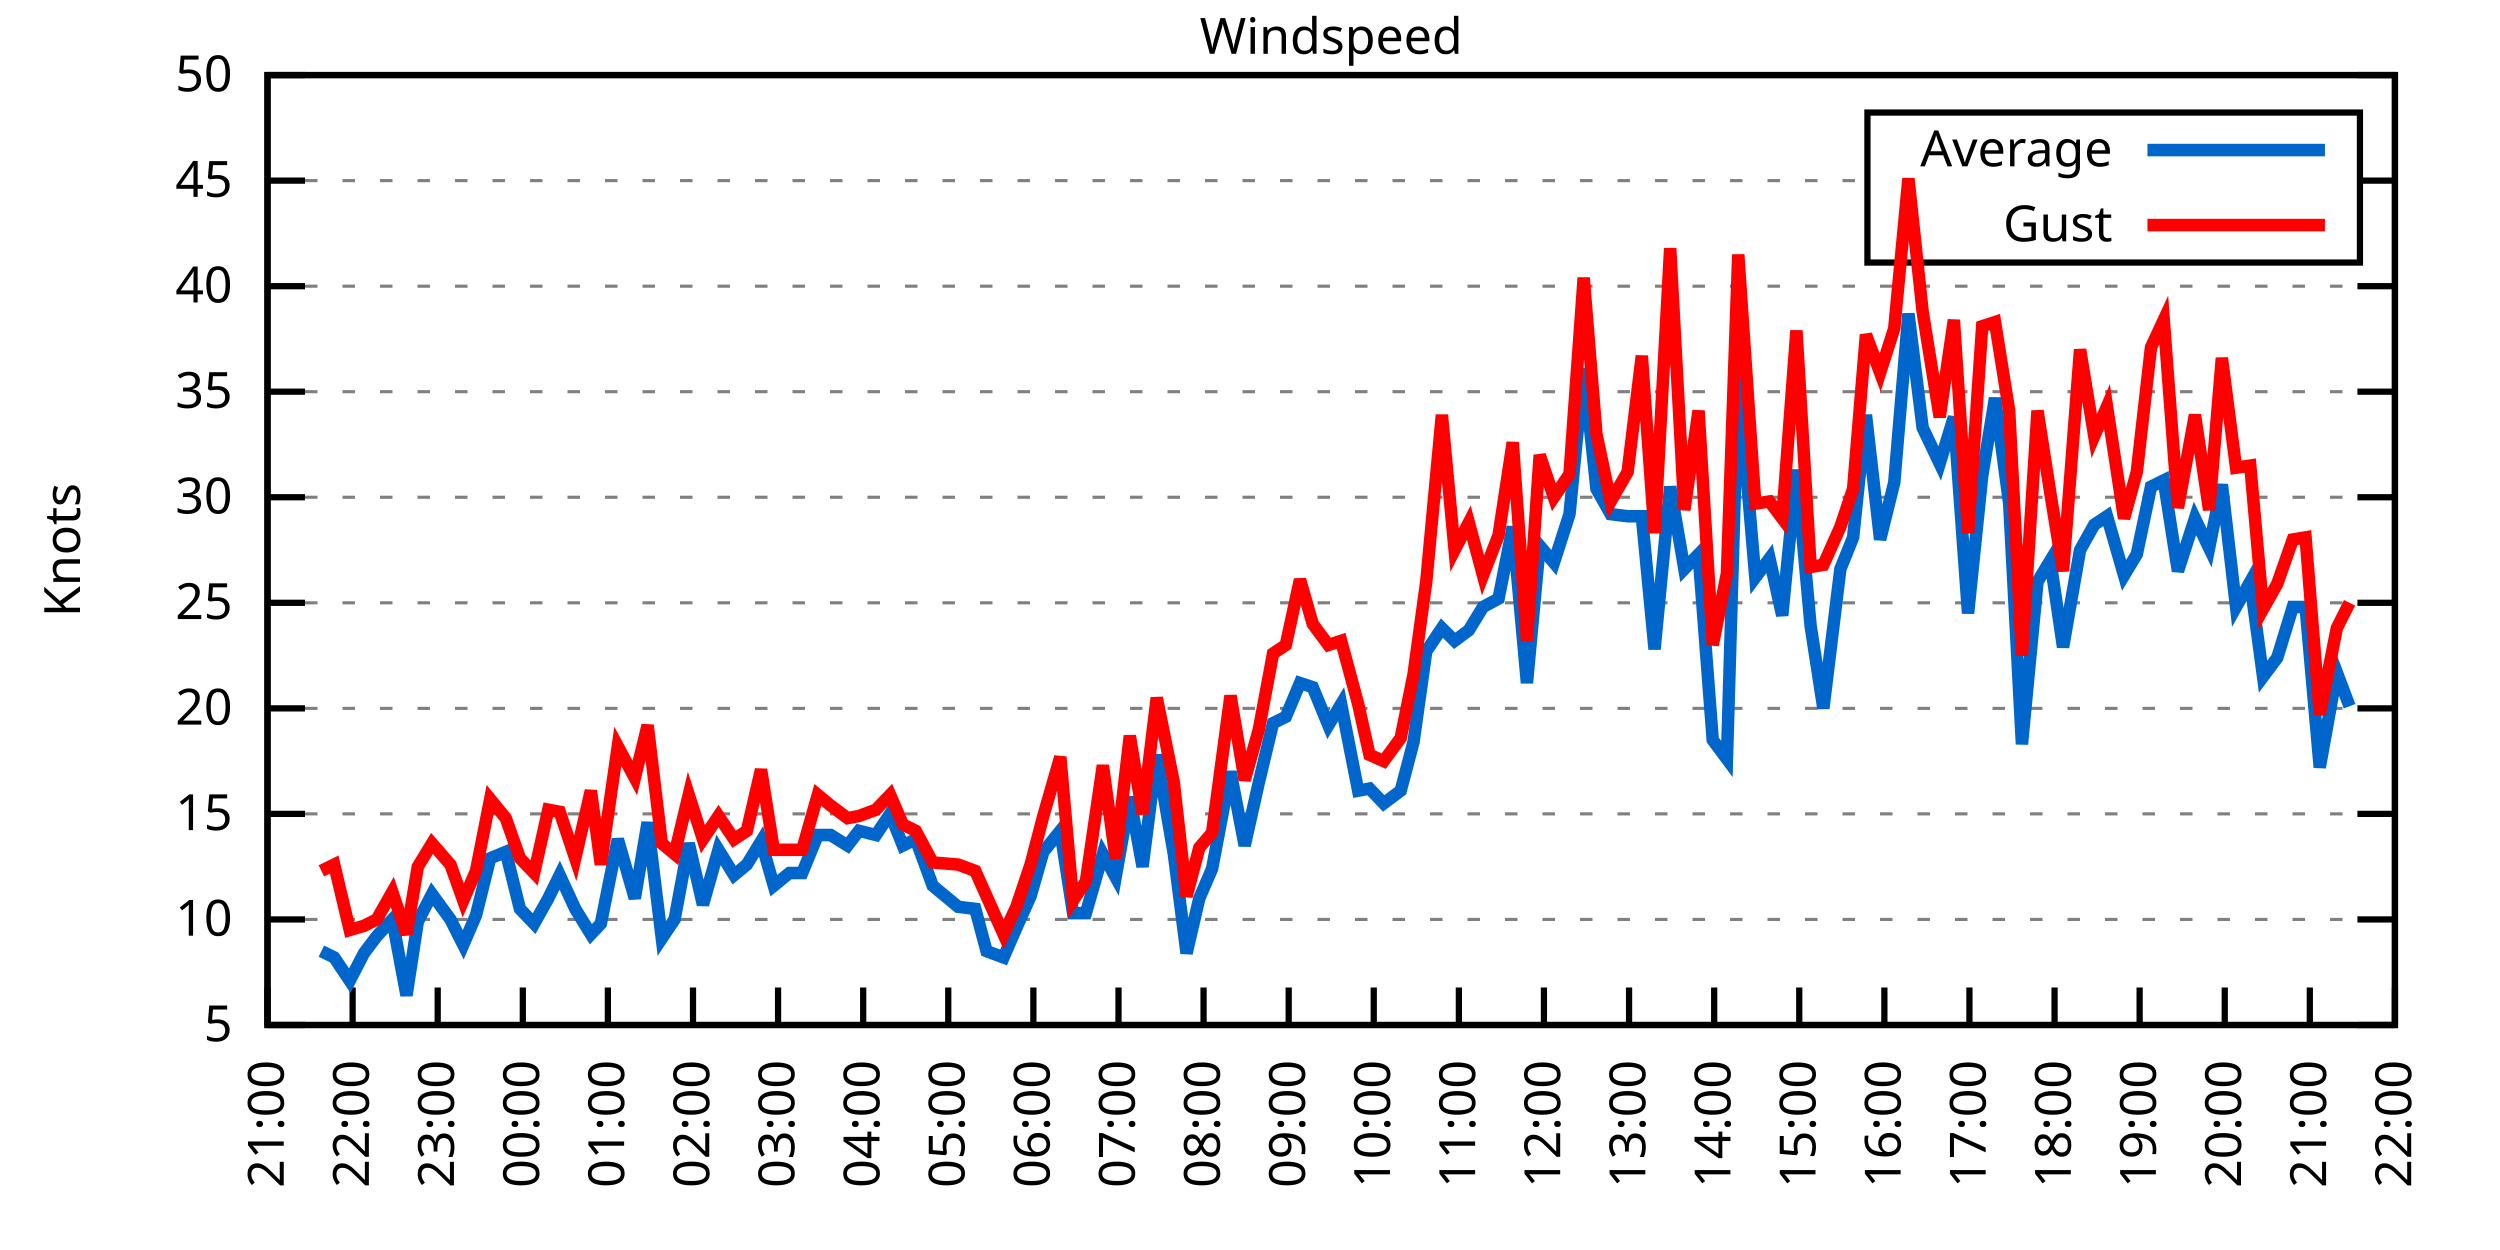
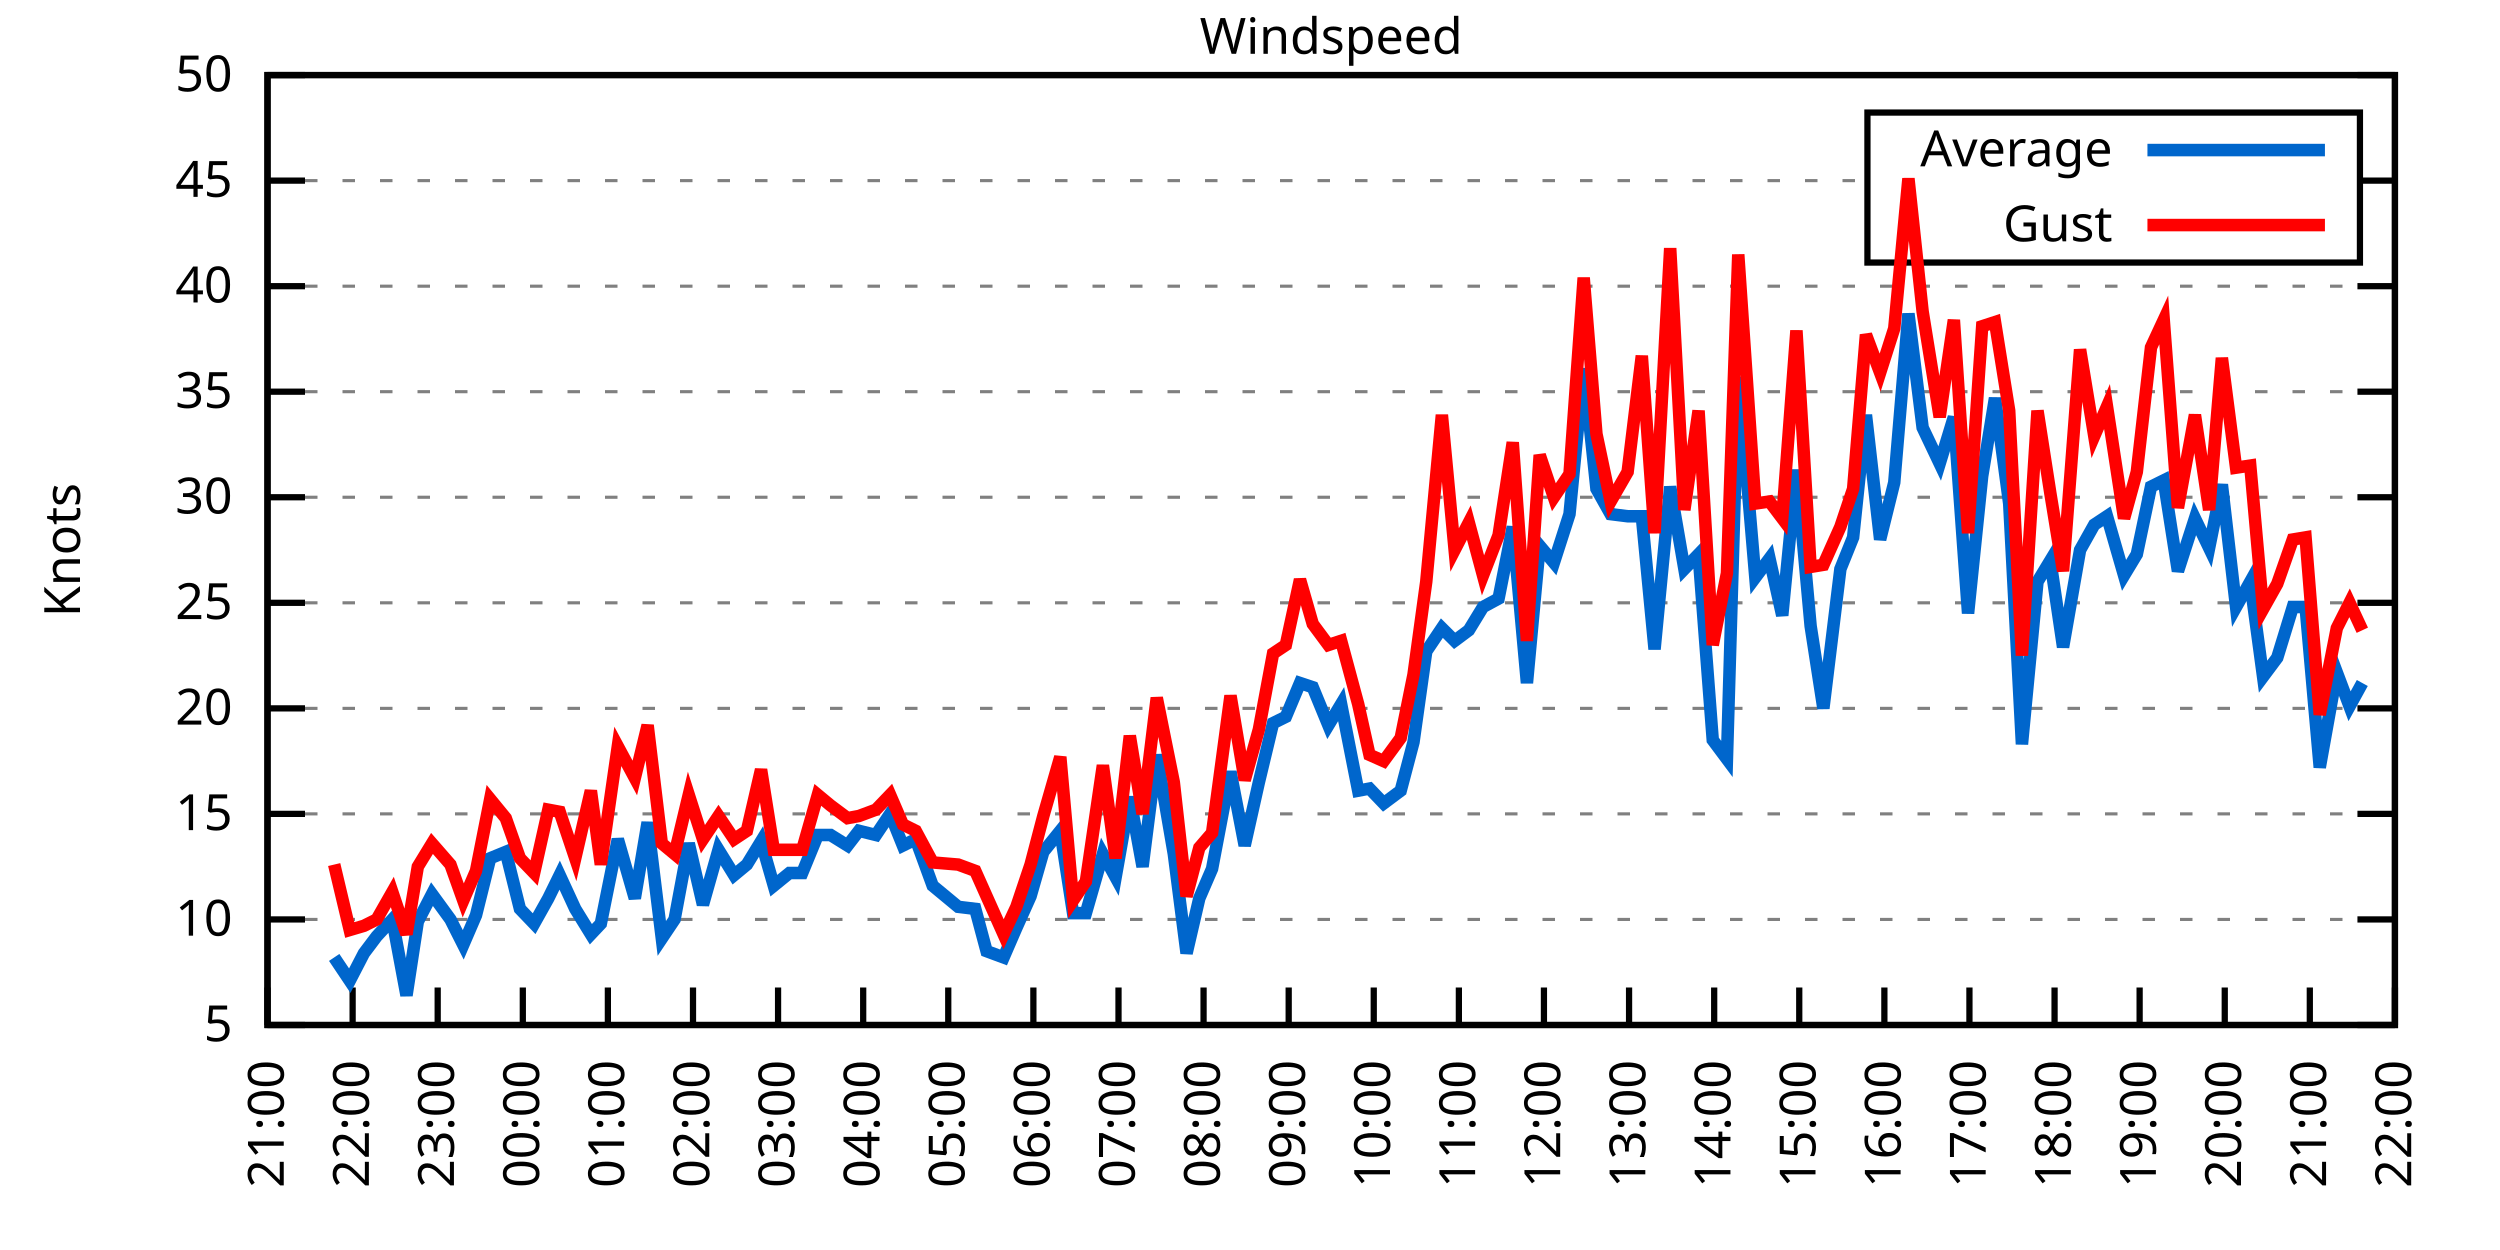
<svg xmlns="http://www.w3.org/2000/svg" xmlns:xlink="http://www.w3.org/1999/xlink" width="400" height="200" viewBox="0 0 400 200">
  <g id="gnuplot_canvas">
    <rect x="0" y="0" width="400" height="200" fill="none" />
    <defs>
      <circle id="gpDot" r="0.5" stroke-width="0.5" stroke="currentColor" />
      <path id="gpPt0" stroke-width="0.333" stroke="currentColor" d="M-1,0 h2 M0,-1 v2" />
      <path id="gpPt1" stroke-width="0.333" stroke="currentColor" d="M-1,-1 L1,1 M1,-1 L-1,1" />
      <path id="gpPt2" stroke-width="0.333" stroke="currentColor" d="M-1,0 L1,0 M0,-1 L0,1 M-1,-1 L1,1 M-1,1 L1,-1" />
      <rect id="gpPt3" stroke-width="0.333" stroke="currentColor" x="-1" y="-1" width="2" height="2" />
      <rect id="gpPt4" stroke-width="0.333" stroke="currentColor" fill="currentColor" x="-1" y="-1" width="2" height="2" />
      <circle id="gpPt5" stroke-width="0.333" stroke="currentColor" cx="0" cy="0" r="1" />
      <use xlink:href="#gpPt5" id="gpPt6" fill="currentColor" stroke="none" />
      <path id="gpPt7" stroke-width="0.333" stroke="currentColor" d="M0,-1.33 L-1.33,0.67 L1.33,0.67 z" />
      <use xlink:href="#gpPt7" id="gpPt8" fill="currentColor" stroke="none" />
      <use xlink:href="#gpPt7" id="gpPt9" stroke="currentColor" transform="rotate(180)" />
      <use xlink:href="#gpPt9" id="gpPt10" fill="currentColor" stroke="none" />
      <use xlink:href="#gpPt3" id="gpPt11" stroke="currentColor" transform="rotate(45)" />
      <use xlink:href="#gpPt11" id="gpPt12" fill="currentColor" stroke="none" />
      <path id="gpPt13" stroke-width="0.333" stroke="currentColor" d="M0,1.330 L1.265,0.411 L0.782,-1.067 L-0.782,-1.076 L-1.265,0.411 z" />
      <use xlink:href="#gpPt13" id="gpPt14" fill="currentColor" stroke="none" />
      <filter id="textbox" filterUnits="objectBoundingBox" x="0" y="0" height="1" width="1">
        <feFlood flood-color="white" flood-opacity="1" result="bgnd" />
        <feComposite in="SourceGraphic" in2="bgnd" operator="atop" />
      </filter>
      <filter id="greybox" filterUnits="objectBoundingBox" x="0" y="0" height="1" width="1">
        <feFlood flood-color="lightgrey" flood-opacity="1" result="grey" />
        <feComposite in="SourceGraphic" in2="grey" operator="atop" />
      </filter>
    </defs>
    <g fill="none" color="white" stroke="currentColor" stroke-width="1.00" stroke-linecap="butt" stroke-linejoin="miter">
</g>
    <g fill="none" color="black" stroke="currentColor" stroke-width="1.00" stroke-linecap="butt" stroke-linejoin="miter">
      <g stroke="none" shape-rendering="crispEdges">
        <polygon fill="rgb(255, 255, 255)" points="42.80,164.00 383.18,164.00 383.18,12.02 42.80,12.02 " />
      </g>
    </g>
    <g fill="none" color="black" stroke="currentColor" stroke-width="1.00" stroke-linecap="butt" stroke-linejoin="miter">
</g>
    <g fill="none" color="black" stroke="black" stroke-width="0.50" stroke-linecap="butt" stroke-linejoin="miter">
</g>
    <g fill="none" color="gray" stroke="currentColor" stroke-width="0.50" stroke-linecap="butt" stroke-linejoin="miter">
      <path stroke="gray" stroke-dasharray="2,4" class="gridline" d="M42.80,164.00 L383.19,164.00  " />
    </g>
    <g fill="none" color="gray" stroke="gray" stroke-width="1.00" stroke-linecap="butt" stroke-linejoin="miter">
</g>
    <g fill="none" color="black" stroke="currentColor" stroke-width="1.00" stroke-linecap="butt" stroke-linejoin="miter">
      <path stroke="black" d="M42.80,164.00 L48.80,164.00 M383.19,164.00 L377.19,164.00  " />
      <g transform="translate(37.20,166.60)" stroke="none" fill="black" font-family="Sans" font-size="8.00" text-anchor="end">
        <text>
          <tspan font-family="Sans"> 5</tspan>
        </text>
      </g>
    </g>
    <g fill="none" color="black" stroke="currentColor" stroke-width="1.00" stroke-linecap="butt" stroke-linejoin="miter">
</g>
    <g fill="none" color="black" stroke="black" stroke-width="0.50" stroke-linecap="butt" stroke-linejoin="miter">
</g>
    <g fill="none" color="gray" stroke="currentColor" stroke-width="0.50" stroke-linecap="butt" stroke-linejoin="miter">
      <path stroke="gray" stroke-dasharray="2,4" class="gridline" d="M42.80,147.11 L383.19,147.11  " />
    </g>
    <g fill="none" color="gray" stroke="gray" stroke-width="1.00" stroke-linecap="butt" stroke-linejoin="miter">
</g>
    <g fill="none" color="black" stroke="currentColor" stroke-width="1.00" stroke-linecap="butt" stroke-linejoin="miter">
      <path stroke="black" d="M42.80,147.11 L48.80,147.11 M383.19,147.11 L377.19,147.11  " />
      <g transform="translate(37.20,149.71)" stroke="none" fill="black" font-family="Sans" font-size="8.00" text-anchor="end">
        <text>
          <tspan font-family="Sans"> 10</tspan>
        </text>
      </g>
    </g>
    <g fill="none" color="black" stroke="currentColor" stroke-width="1.00" stroke-linecap="butt" stroke-linejoin="miter">
</g>
    <g fill="none" color="black" stroke="black" stroke-width="0.50" stroke-linecap="butt" stroke-linejoin="miter">
</g>
    <g fill="none" color="gray" stroke="currentColor" stroke-width="0.50" stroke-linecap="butt" stroke-linejoin="miter">
      <path stroke="gray" stroke-dasharray="2,4" class="gridline" d="M42.80,130.22 L383.19,130.22  " />
    </g>
    <g fill="none" color="gray" stroke="gray" stroke-width="1.00" stroke-linecap="butt" stroke-linejoin="miter">
</g>
    <g fill="none" color="black" stroke="currentColor" stroke-width="1.00" stroke-linecap="butt" stroke-linejoin="miter">
      <path stroke="black" d="M42.80,130.22 L48.80,130.22 M383.19,130.22 L377.19,130.22  " />
      <g transform="translate(37.20,132.82)" stroke="none" fill="black" font-family="Sans" font-size="8.00" text-anchor="end">
        <text>
          <tspan font-family="Sans"> 15</tspan>
        </text>
      </g>
    </g>
    <g fill="none" color="black" stroke="currentColor" stroke-width="1.00" stroke-linecap="butt" stroke-linejoin="miter">
</g>
    <g fill="none" color="black" stroke="black" stroke-width="0.50" stroke-linecap="butt" stroke-linejoin="miter">
</g>
    <g fill="none" color="gray" stroke="currentColor" stroke-width="0.50" stroke-linecap="butt" stroke-linejoin="miter">
      <path stroke="gray" stroke-dasharray="2,4" class="gridline" d="M42.80,113.34 L383.19,113.34  " />
    </g>
    <g fill="none" color="gray" stroke="gray" stroke-width="1.00" stroke-linecap="butt" stroke-linejoin="miter">
</g>
    <g fill="none" color="black" stroke="currentColor" stroke-width="1.00" stroke-linecap="butt" stroke-linejoin="miter">
      <path stroke="black" d="M42.80,113.34 L48.80,113.34 M383.19,113.34 L377.19,113.34  " />
      <g transform="translate(37.20,115.94)" stroke="none" fill="black" font-family="Sans" font-size="8.00" text-anchor="end">
        <text>
          <tspan font-family="Sans"> 20</tspan>
        </text>
      </g>
    </g>
    <g fill="none" color="black" stroke="currentColor" stroke-width="1.00" stroke-linecap="butt" stroke-linejoin="miter">
</g>
    <g fill="none" color="black" stroke="black" stroke-width="0.50" stroke-linecap="butt" stroke-linejoin="miter">
</g>
    <g fill="none" color="gray" stroke="currentColor" stroke-width="0.50" stroke-linecap="butt" stroke-linejoin="miter">
      <path stroke="gray" stroke-dasharray="2,4" class="gridline" d="M42.80,96.45 L383.19,96.45  " />
    </g>
    <g fill="none" color="gray" stroke="gray" stroke-width="1.00" stroke-linecap="butt" stroke-linejoin="miter">
</g>
    <g fill="none" color="black" stroke="currentColor" stroke-width="1.00" stroke-linecap="butt" stroke-linejoin="miter">
      <path stroke="black" d="M42.80,96.45 L48.80,96.45 M383.19,96.45 L377.19,96.45  " />
      <g transform="translate(37.20,99.05)" stroke="none" fill="black" font-family="Sans" font-size="8.00" text-anchor="end">
        <text>
          <tspan font-family="Sans"> 25</tspan>
        </text>
      </g>
    </g>
    <g fill="none" color="black" stroke="currentColor" stroke-width="1.00" stroke-linecap="butt" stroke-linejoin="miter">
</g>
    <g fill="none" color="black" stroke="black" stroke-width="0.50" stroke-linecap="butt" stroke-linejoin="miter">
</g>
    <g fill="none" color="gray" stroke="currentColor" stroke-width="0.50" stroke-linecap="butt" stroke-linejoin="miter">
      <path stroke="gray" stroke-dasharray="2,4" class="gridline" d="M42.80,79.56 L383.19,79.56  " />
    </g>
    <g fill="none" color="gray" stroke="gray" stroke-width="1.00" stroke-linecap="butt" stroke-linejoin="miter">
</g>
    <g fill="none" color="black" stroke="currentColor" stroke-width="1.00" stroke-linecap="butt" stroke-linejoin="miter">
      <path stroke="black" d="M42.80,79.56 L48.80,79.56 M383.19,79.56 L377.19,79.56  " />
      <g transform="translate(37.20,82.16)" stroke="none" fill="black" font-family="Sans" font-size="8.00" text-anchor="end">
        <text>
          <tspan font-family="Sans"> 30</tspan>
        </text>
      </g>
    </g>
    <g fill="none" color="black" stroke="currentColor" stroke-width="1.00" stroke-linecap="butt" stroke-linejoin="miter">
</g>
    <g fill="none" color="black" stroke="black" stroke-width="0.50" stroke-linecap="butt" stroke-linejoin="miter">
</g>
    <g fill="none" color="gray" stroke="currentColor" stroke-width="0.50" stroke-linecap="butt" stroke-linejoin="miter">
      <path stroke="gray" stroke-dasharray="2,4" class="gridline" d="M42.80,62.67 L383.19,62.67  " />
    </g>
    <g fill="none" color="gray" stroke="gray" stroke-width="1.00" stroke-linecap="butt" stroke-linejoin="miter">
</g>
    <g fill="none" color="black" stroke="currentColor" stroke-width="1.00" stroke-linecap="butt" stroke-linejoin="miter">
      <path stroke="black" d="M42.80,62.67 L48.80,62.67 M383.19,62.67 L377.19,62.67  " />
      <g transform="translate(37.20,65.27)" stroke="none" fill="black" font-family="Sans" font-size="8.00" text-anchor="end">
        <text>
          <tspan font-family="Sans"> 35</tspan>
        </text>
      </g>
    </g>
    <g fill="none" color="black" stroke="currentColor" stroke-width="1.00" stroke-linecap="butt" stroke-linejoin="miter">
</g>
    <g fill="none" color="black" stroke="black" stroke-width="0.50" stroke-linecap="butt" stroke-linejoin="miter">
</g>
    <g fill="none" color="gray" stroke="currentColor" stroke-width="0.50" stroke-linecap="butt" stroke-linejoin="miter">
      <path stroke="gray" stroke-dasharray="2,4" class="gridline" d="M42.80,45.79 L383.19,45.79  " />
    </g>
    <g fill="none" color="gray" stroke="gray" stroke-width="1.00" stroke-linecap="butt" stroke-linejoin="miter">
</g>
    <g fill="none" color="black" stroke="currentColor" stroke-width="1.00" stroke-linecap="butt" stroke-linejoin="miter">
      <path stroke="black" d="M42.80,45.79 L48.80,45.79 M383.19,45.79 L377.19,45.79  " />
      <g transform="translate(37.20,48.39)" stroke="none" fill="black" font-family="Sans" font-size="8.00" text-anchor="end">
        <text>
          <tspan font-family="Sans"> 40</tspan>
        </text>
      </g>
    </g>
    <g fill="none" color="black" stroke="currentColor" stroke-width="1.00" stroke-linecap="butt" stroke-linejoin="miter">
</g>
    <g fill="none" color="black" stroke="black" stroke-width="0.50" stroke-linecap="butt" stroke-linejoin="miter">
</g>
    <g fill="none" color="gray" stroke="currentColor" stroke-width="0.50" stroke-linecap="butt" stroke-linejoin="miter">
      <path stroke="gray" stroke-dasharray="2,4" class="gridline" d="M42.80,28.90 L298.79,28.90 M377.59,28.90 L383.19,28.90  " />
    </g>
    <g fill="none" color="gray" stroke="gray" stroke-width="1.00" stroke-linecap="butt" stroke-linejoin="miter">
</g>
    <g fill="none" color="black" stroke="currentColor" stroke-width="1.00" stroke-linecap="butt" stroke-linejoin="miter">
      <path stroke="black" d="M42.80,28.90 L48.80,28.90 M383.19,28.90 L377.19,28.90  " />
      <g transform="translate(37.20,31.50)" stroke="none" fill="black" font-family="Sans" font-size="8.00" text-anchor="end">
        <text>
          <tspan font-family="Sans"> 45</tspan>
        </text>
      </g>
    </g>
    <g fill="none" color="black" stroke="currentColor" stroke-width="1.00" stroke-linecap="butt" stroke-linejoin="miter">
</g>
    <g fill="none" color="black" stroke="black" stroke-width="0.50" stroke-linecap="butt" stroke-linejoin="miter">
</g>
    <g fill="none" color="gray" stroke="currentColor" stroke-width="0.50" stroke-linecap="butt" stroke-linejoin="miter">
      <path stroke="gray" stroke-dasharray="2,4" class="gridline" d="M42.80,12.01 L383.19,12.01  " />
    </g>
    <g fill="none" color="gray" stroke="gray" stroke-width="1.00" stroke-linecap="butt" stroke-linejoin="miter">
</g>
    <g fill="none" color="black" stroke="currentColor" stroke-width="1.00" stroke-linecap="butt" stroke-linejoin="miter">
      <path stroke="black" d="M42.80,12.01 L48.80,12.01 M383.19,12.01 L377.19,12.01  " />
      <g transform="translate(37.20,14.61)" stroke="none" fill="black" font-family="Sans" font-size="8.00" text-anchor="end">
        <text>
          <tspan font-family="Sans"> 50</tspan>
        </text>
      </g>
    </g>
    <g fill="none" color="black" stroke="currentColor" stroke-width="1.00" stroke-linecap="butt" stroke-linejoin="miter">
      <path stroke="black" d="M42.80,164.00 L42.80,158.00  " />
      <g transform="translate(45.40,169.60) rotate(270.00)" stroke="none" fill="black" font-family="Sans" font-size="8.00" text-anchor="end">
        <text>
          <tspan font-family="Sans">21:00</tspan>
        </text>
      </g>
    </g>
    <g fill="none" color="black" stroke="currentColor" stroke-width="1.00" stroke-linecap="butt" stroke-linejoin="miter">
      <path stroke="black" d="M56.42,164.00 L56.42,158.00  " />
      <g transform="translate(59.02,169.60) rotate(270.00)" stroke="none" fill="black" font-family="Sans" font-size="8.00" text-anchor="end">
        <text>
          <tspan font-family="Sans">22:00</tspan>
        </text>
      </g>
    </g>
    <g fill="none" color="black" stroke="currentColor" stroke-width="1.00" stroke-linecap="butt" stroke-linejoin="miter">
      <path stroke="black" d="M70.03,164.00 L70.03,158.00  " />
      <g transform="translate(72.63,169.60) rotate(270.00)" stroke="none" fill="black" font-family="Sans" font-size="8.00" text-anchor="end">
        <text>
          <tspan font-family="Sans">23:00</tspan>
        </text>
      </g>
    </g>
    <g fill="none" color="black" stroke="currentColor" stroke-width="1.00" stroke-linecap="butt" stroke-linejoin="miter">
      <path stroke="black" d="M83.65,164.00 L83.65,158.00  " />
      <g transform="translate(86.25,169.60) rotate(270.00)" stroke="none" fill="black" font-family="Sans" font-size="8.00" text-anchor="end">
        <text>
          <tspan font-family="Sans">00:00</tspan>
        </text>
      </g>
    </g>
    <g fill="none" color="black" stroke="currentColor" stroke-width="1.00" stroke-linecap="butt" stroke-linejoin="miter">
      <path stroke="black" d="M97.26,164.00 L97.26,158.00  " />
      <g transform="translate(99.86,169.60) rotate(270.00)" stroke="none" fill="black" font-family="Sans" font-size="8.00" text-anchor="end">
        <text>
          <tspan font-family="Sans">01:00</tspan>
        </text>
      </g>
    </g>
    <g fill="none" color="black" stroke="currentColor" stroke-width="1.00" stroke-linecap="butt" stroke-linejoin="miter">
      <path stroke="black" d="M110.88,164.00 L110.88,158.00  " />
      <g transform="translate(113.48,169.60) rotate(270.00)" stroke="none" fill="black" font-family="Sans" font-size="8.00" text-anchor="end">
        <text>
          <tspan font-family="Sans">02:00</tspan>
        </text>
      </g>
    </g>
    <g fill="none" color="black" stroke="currentColor" stroke-width="1.00" stroke-linecap="butt" stroke-linejoin="miter">
      <path stroke="black" d="M124.49,164.00 L124.49,158.00  " />
      <g transform="translate(127.09,169.60) rotate(270.00)" stroke="none" fill="black" font-family="Sans" font-size="8.00" text-anchor="end">
        <text>
          <tspan font-family="Sans">03:00</tspan>
        </text>
      </g>
    </g>
    <g fill="none" color="black" stroke="currentColor" stroke-width="1.00" stroke-linecap="butt" stroke-linejoin="miter">
      <path stroke="black" d="M138.11,164.00 L138.11,158.00  " />
      <g transform="translate(140.71,169.60) rotate(270.00)" stroke="none" fill="black" font-family="Sans" font-size="8.00" text-anchor="end">
        <text>
          <tspan font-family="Sans">04:00</tspan>
        </text>
      </g>
    </g>
    <g fill="none" color="black" stroke="currentColor" stroke-width="1.00" stroke-linecap="butt" stroke-linejoin="miter">
      <path stroke="black" d="M151.72,164.00 L151.72,158.00  " />
      <g transform="translate(154.32,169.60) rotate(270.00)" stroke="none" fill="black" font-family="Sans" font-size="8.00" text-anchor="end">
        <text>
          <tspan font-family="Sans">05:00</tspan>
        </text>
      </g>
    </g>
    <g fill="none" color="black" stroke="currentColor" stroke-width="1.00" stroke-linecap="butt" stroke-linejoin="miter">
      <path stroke="black" d="M165.34,164.00 L165.34,158.00  " />
      <g transform="translate(167.94,169.60) rotate(270.00)" stroke="none" fill="black" font-family="Sans" font-size="8.00" text-anchor="end">
        <text>
          <tspan font-family="Sans">06:00</tspan>
        </text>
      </g>
    </g>
    <g fill="none" color="black" stroke="currentColor" stroke-width="1.00" stroke-linecap="butt" stroke-linejoin="miter">
      <path stroke="black" d="M178.96,164.00 L178.96,158.00  " />
      <g transform="translate(181.56,169.60) rotate(270.00)" stroke="none" fill="black" font-family="Sans" font-size="8.00" text-anchor="end">
        <text>
          <tspan font-family="Sans">07:00</tspan>
        </text>
      </g>
    </g>
    <g fill="none" color="black" stroke="currentColor" stroke-width="1.00" stroke-linecap="butt" stroke-linejoin="miter">
      <path stroke="black" d="M192.57,164.00 L192.57,158.00  " />
      <g transform="translate(195.17,169.60) rotate(270.00)" stroke="none" fill="black" font-family="Sans" font-size="8.00" text-anchor="end">
        <text>
          <tspan font-family="Sans">08:00</tspan>
        </text>
      </g>
    </g>
    <g fill="none" color="black" stroke="currentColor" stroke-width="1.00" stroke-linecap="butt" stroke-linejoin="miter">
      <path stroke="black" d="M206.19,164.00 L206.19,158.00  " />
      <g transform="translate(208.79,169.60) rotate(270.00)" stroke="none" fill="black" font-family="Sans" font-size="8.00" text-anchor="end">
        <text>
          <tspan font-family="Sans">09:00</tspan>
        </text>
      </g>
    </g>
    <g fill="none" color="black" stroke="currentColor" stroke-width="1.00" stroke-linecap="butt" stroke-linejoin="miter">
      <path stroke="black" d="M219.80,164.00 L219.80,158.00  " />
      <g transform="translate(222.40,169.60) rotate(270.00)" stroke="none" fill="black" font-family="Sans" font-size="8.00" text-anchor="end">
        <text>
          <tspan font-family="Sans">10:00</tspan>
        </text>
      </g>
    </g>
    <g fill="none" color="black" stroke="currentColor" stroke-width="1.00" stroke-linecap="butt" stroke-linejoin="miter">
      <path stroke="black" d="M233.42,164.00 L233.42,158.00  " />
      <g transform="translate(236.02,169.60) rotate(270.00)" stroke="none" fill="black" font-family="Sans" font-size="8.00" text-anchor="end">
        <text>
          <tspan font-family="Sans">11:00</tspan>
        </text>
      </g>
    </g>
    <g fill="none" color="black" stroke="currentColor" stroke-width="1.00" stroke-linecap="butt" stroke-linejoin="miter">
      <path stroke="black" d="M247.03,164.00 L247.03,158.00  " />
      <g transform="translate(249.63,169.60) rotate(270.00)" stroke="none" fill="black" font-family="Sans" font-size="8.00" text-anchor="end">
        <text>
          <tspan font-family="Sans">12:00</tspan>
        </text>
      </g>
    </g>
    <g fill="none" color="black" stroke="currentColor" stroke-width="1.00" stroke-linecap="butt" stroke-linejoin="miter">
      <path stroke="black" d="M260.65,164.00 L260.65,158.00  " />
      <g transform="translate(263.25,169.60) rotate(270.00)" stroke="none" fill="black" font-family="Sans" font-size="8.00" text-anchor="end">
        <text>
          <tspan font-family="Sans">13:00</tspan>
        </text>
      </g>
    </g>
    <g fill="none" color="black" stroke="currentColor" stroke-width="1.00" stroke-linecap="butt" stroke-linejoin="miter">
      <path stroke="black" d="M274.27,164.00 L274.27,158.00  " />
      <g transform="translate(276.87,169.60) rotate(270.00)" stroke="none" fill="black" font-family="Sans" font-size="8.00" text-anchor="end">
        <text>
          <tspan font-family="Sans">14:00</tspan>
        </text>
      </g>
    </g>
    <g fill="none" color="black" stroke="currentColor" stroke-width="1.00" stroke-linecap="butt" stroke-linejoin="miter">
      <path stroke="black" d="M287.88,164.00 L287.88,158.00  " />
      <g transform="translate(290.48,169.60) rotate(270.00)" stroke="none" fill="black" font-family="Sans" font-size="8.00" text-anchor="end">
        <text>
          <tspan font-family="Sans">15:00</tspan>
        </text>
      </g>
    </g>
    <g fill="none" color="black" stroke="currentColor" stroke-width="1.00" stroke-linecap="butt" stroke-linejoin="miter">
      <path stroke="black" d="M301.50,164.00 L301.50,158.00  " />
      <g transform="translate(304.10,169.60) rotate(270.00)" stroke="none" fill="black" font-family="Sans" font-size="8.00" text-anchor="end">
        <text>
          <tspan font-family="Sans">16:00</tspan>
        </text>
      </g>
    </g>
    <g fill="none" color="black" stroke="currentColor" stroke-width="1.00" stroke-linecap="butt" stroke-linejoin="miter">
      <path stroke="black" d="M315.11,164.00 L315.11,158.00  " />
      <g transform="translate(317.71,169.60) rotate(270.00)" stroke="none" fill="black" font-family="Sans" font-size="8.00" text-anchor="end">
        <text>
          <tspan font-family="Sans">17:00</tspan>
        </text>
      </g>
    </g>
    <g fill="none" color="black" stroke="currentColor" stroke-width="1.00" stroke-linecap="butt" stroke-linejoin="miter">
      <path stroke="black" d="M328.73,164.00 L328.73,158.00  " />
      <g transform="translate(331.33,169.60) rotate(270.00)" stroke="none" fill="black" font-family="Sans" font-size="8.00" text-anchor="end">
        <text>
          <tspan font-family="Sans">18:00</tspan>
        </text>
      </g>
    </g>
    <g fill="none" color="black" stroke="currentColor" stroke-width="1.00" stroke-linecap="butt" stroke-linejoin="miter">
      <path stroke="black" d="M342.34,164.00 L342.34,158.00  " />
      <g transform="translate(344.94,169.60) rotate(270.00)" stroke="none" fill="black" font-family="Sans" font-size="8.00" text-anchor="end">
        <text>
          <tspan font-family="Sans">19:00</tspan>
        </text>
      </g>
    </g>
    <g fill="none" color="black" stroke="currentColor" stroke-width="1.00" stroke-linecap="butt" stroke-linejoin="miter">
      <path stroke="black" d="M355.96,164.00 L355.96,158.00  " />
      <g transform="translate(358.56,169.60) rotate(270.00)" stroke="none" fill="black" font-family="Sans" font-size="8.00" text-anchor="end">
        <text>
          <tspan font-family="Sans">20:00</tspan>
        </text>
      </g>
    </g>
    <g fill="none" color="black" stroke="currentColor" stroke-width="1.00" stroke-linecap="butt" stroke-linejoin="miter">
      <path stroke="black" d="M369.57,164.00 L369.57,158.00  " />
      <g transform="translate(372.17,169.60) rotate(270.00)" stroke="none" fill="black" font-family="Sans" font-size="8.00" text-anchor="end">
        <text>
          <tspan font-family="Sans">21:00</tspan>
        </text>
      </g>
    </g>
    <g fill="none" color="black" stroke="currentColor" stroke-width="1.00" stroke-linecap="butt" stroke-linejoin="miter">
      <path stroke="black" d="M383.19,164.00 L383.19,158.00  " />
      <g transform="translate(385.79,169.60) rotate(270.00)" stroke="none" fill="black" font-family="Sans" font-size="8.00" text-anchor="end">
        <text>
          <tspan font-family="Sans">22:00</tspan>
        </text>
      </g>
    </g>
    <g fill="none" color="black" stroke="currentColor" stroke-width="1.00" stroke-linecap="butt" stroke-linejoin="miter">
</g>
    <g fill="none" color="black" stroke="currentColor" stroke-width="1.00" stroke-linecap="butt" stroke-linejoin="miter">
      <path stroke="black" d="M42.80,12.01 L42.80,164.00 L383.19,164.00 L383.19,12.01 L42.80,12.01 Z  " />
    </g>
    <g fill="none" color="black" stroke="currentColor" stroke-width="1.00" stroke-linecap="butt" stroke-linejoin="miter">
</g>
    <g fill="none" color="black" stroke="currentColor" stroke-width="1.00" stroke-linecap="butt" stroke-linejoin="miter">
      <path stroke="black" d="M298.79,42.01 L298.79,18.01 L377.59,18.01 L377.59,42.01 L298.79,42.01 Z  " />
    </g>
    <g id="Windspeed_plot_1">
      <g fill="none" color="white" stroke="black" stroke-width="2.00" stroke-linecap="butt" stroke-linejoin="miter">
</g>
      <g fill="none" color="black" stroke="currentColor" stroke-width="2.00" stroke-linecap="butt" stroke-linejoin="miter">
        <g transform="translate(337.99,26.61)" stroke="none" fill="black" font-family="Sans" font-size="8.00" text-anchor="end">
          <text>
            <tspan font-family="Sans">Average</tspan>
          </text>
        </g>
      </g>
      <g fill="none" color="black" stroke="currentColor" stroke-width="2.00" stroke-linecap="butt" stroke-linejoin="miter">
-         <path stroke="rgb(  0, 102, 204)" d="M343.59,24.01 L371.99,24.01 M51.42,152.18 L53.47,153.19 L55.96,156.91 L58.23,152.52 L60.27,149.81 L62.77,147.11   L65.04,159.27 L66.85,147.45 L69.12,143.06 L72.07,147.11 L74.12,151.17 L76.16,146.44 L78.43,137.32 L80.92,136.30   L83.19,145.42 L85.46,147.79 L87.73,143.73 L89.55,140.02 L92.04,145.42 L94.54,149.48 L96.13,147.79 L98.85,134.28   L101.57,143.73 L103.62,131.58 L105.89,150.15 L107.93,147.11 L110.20,134.95 L112.47,144.75 L114.96,135.97 L117.46,140.02   L119.50,138.33 L121.77,134.62 L123.81,141.71 L126.31,139.68 L128.35,139.68 L130.85,133.60 L132.89,133.60 L135.61,135.29   L137.43,132.93 L140.15,133.60 L142.42,130.22 L144.46,135.29 L146.51,134.28 L149.23,141.71 L153.31,145.09 L156.04,145.42   L157.85,152.18 L160.57,153.19 L162.62,148.46 L164.89,143.40 L166.93,136.30 L169.65,132.93 L171.69,146.10 L173.74,146.10   L176.46,136.64 L178.50,140.36 L180.77,127.52 L182.81,138.67 L185.08,120.77 L187.81,136.64 L189.85,152.52 L191.89,143.73   L193.93,139.01 L196.88,123.47 L199.15,135.29 L201.42,125.16 L203.69,115.70 L205.73,114.69 L208.00,109.28 L210.04,109.96   L212.54,116.04 L214.58,112.66 L217.31,126.51 L219.12,126.17 L221.39,128.54 L224.11,126.51 L226.16,118.74 L228.20,104.22   L230.70,100.50 L232.74,102.53 L235.01,100.84 L237.28,97.12 L239.77,95.77 L242.04,84.29 L244.31,109.28 L246.35,87.33   L248.62,90.03 L251.12,82.26 L253.39,58.96 L255.43,78.21 L257.70,82.26 L260.42,82.60 L262.69,82.60 L264.73,103.88   L267.23,77.87 L269.50,91.04 L271.77,88.68 L274.04,118.40 L276.31,121.44 L278.12,60.31 L280.85,92.40 L283.12,89.36   L285.16,98.48 L287.43,75.17 L289.70,100.16 L291.74,113.34 L294.46,91.04 L296.50,85.98 L298.55,66.39 L300.82,86.32   L303.08,77.20 L305.35,50.18 L307.62,68.42 L310.35,74.16 L312.62,66.73 L314.89,98.14 L317.15,76.18 L319.20,63.69   L321.47,80.57 L323.51,119.08 L326.00,93.07 L328.05,89.69 L330.09,103.54 L332.81,88.00 L335.08,83.95 L337.12,82.60   L339.85,92.06 L341.89,88.68 L344.16,77.87 L346.20,76.86 L348.47,91.38 L351.19,82.94 L353.46,87.67 L355.50,77.53   L357.77,97.12 L360.04,93.07 L362.09,108.27 L364.36,105.23 L366.85,97.12 L368.89,97.12 L371.16,122.79 L373.89,107.59   L375.93,113.00  " />
+         <path stroke="rgb(  0, 102, 204)" d="M343.59,24.01 L371.99,24.01 M53.47,153.19 L55.96,156.91 L58.23,152.52 L60.27,149.81 L62.77,147.11 L65.04,159.27   L66.85,147.45 L69.12,143.06 L72.07,147.11 L74.12,151.17 L76.16,146.44 L78.43,137.32 L80.92,136.30 L83.19,145.42   L85.46,147.79 L87.73,143.73 L89.55,140.02 L92.04,145.42 L94.54,149.48 L96.13,147.79 L98.85,134.28 L101.57,143.73   L103.62,131.58 L105.89,150.15 L107.93,147.11 L110.20,134.95 L112.47,144.75 L114.96,135.97 L117.46,140.02 L119.50,138.33   L121.77,134.62 L123.81,141.71 L126.31,139.68 L128.35,139.68 L130.85,133.60 L132.89,133.60 L135.61,135.29 L137.43,132.93   L140.15,133.60 L142.42,130.22 L144.46,135.29 L146.51,134.28 L149.23,141.71 L153.31,145.09 L156.04,145.42 L157.85,152.18   L160.57,153.19 L162.62,148.46 L164.89,143.40 L166.93,136.30 L169.65,132.93 L171.69,146.10 L173.74,146.10 L176.46,136.64   L178.50,140.36 L180.77,127.52 L182.81,138.67 L185.08,120.77 L187.81,136.64 L189.85,152.52 L191.89,143.73 L193.93,139.01   L196.88,123.47 L199.15,135.29 L201.42,125.16 L203.69,115.70 L205.73,114.69 L208.00,109.28 L210.04,109.96 L212.54,116.04   L214.58,112.66 L217.31,126.51 L219.12,126.17 L221.39,128.54 L224.11,126.51 L226.16,118.74 L228.20,104.22 L230.70,100.50   L232.74,102.53 L235.01,100.84 L237.28,97.12 L239.77,95.77 L242.04,84.29 L244.31,109.28 L246.35,87.33 L248.62,90.03   L251.12,82.26 L253.39,58.96 L255.43,78.21 L257.70,82.26 L260.42,82.60 L262.69,82.60 L264.73,103.88 L267.23,77.87   L269.50,91.04 L271.77,88.68 L274.04,118.40 L276.31,121.44 L278.12,60.31 L280.85,92.40 L283.12,89.36 L285.16,98.48   L287.43,75.17 L289.70,100.16 L291.74,113.34 L294.46,91.04 L296.50,85.98 L298.55,66.39 L300.82,86.32 L303.08,77.20   L305.35,50.18 L307.62,68.42 L310.35,74.16 L312.62,66.73 L314.89,98.14 L317.15,76.18 L319.20,63.69 L321.47,80.57   L323.51,119.08 L326.00,93.07 L328.05,89.69 L330.09,103.54 L332.81,88.00 L335.08,83.95 L337.12,82.60 L339.85,92.06   L341.89,88.68 L344.16,77.87 L346.20,76.86 L348.47,91.38 L351.19,82.94 L353.46,87.67 L355.50,77.53 L357.77,97.12   L360.04,93.07 L362.09,108.27 L364.36,105.23 L366.85,97.12 L368.89,97.12 L371.16,122.79 L373.89,107.59 L375.93,113.00   L377.97,109.28  " />
      </g>
    </g>
    <g id="Windspeed_plot_2">
      <g fill="none" color="black" stroke="currentColor" stroke-width="2.00" stroke-linecap="butt" stroke-linejoin="miter">
        <g transform="translate(337.99,38.61)" stroke="none" fill="black" font-family="Sans" font-size="8.00" text-anchor="end">
          <text>
            <tspan font-family="Sans">Gust</tspan>
          </text>
        </g>
      </g>
      <g fill="none" color="black" stroke="currentColor" stroke-width="2.00" stroke-linecap="butt" stroke-linejoin="miter">
-         <path stroke="rgb(255,   0,   0)" d="M343.59,36.01 L371.99,36.01 M51.42,139.34 L53.47,138.33 L55.96,148.80 L58.23,148.13 L60.27,147.11 L62.77,142.72   L65.04,149.48 L66.85,138.67 L69.12,134.95 L72.07,138.33 L74.12,144.07 L76.16,139.34 L78.43,127.86 L80.92,130.90   L83.19,137.32 L85.46,139.68 L87.73,129.55 L89.55,129.89 L92.04,137.32 L94.54,126.51 L96.13,138.33 L98.85,119.42   L101.57,124.48 L103.62,116.04 L105.89,134.95 L107.93,136.64 L110.20,127.18 L112.47,134.28 L114.96,130.56 L117.46,134.28   L119.50,132.93 L121.77,123.13 L123.81,135.97 L126.31,135.97 L128.35,135.97 L130.85,127.18 L132.89,128.87 L135.61,130.90   L137.43,130.56 L140.15,129.55 L142.42,127.18 L144.46,131.91 L146.51,132.93 L149.23,137.99 L153.31,138.33 L156.04,139.34   L157.85,143.40 L160.57,149.48 L162.62,145.09 L164.89,138.33 L166.93,130.56 L169.65,121.11 L171.69,144.07 L173.74,141.03   L176.46,122.46 L178.50,137.32 L180.77,117.73 L182.81,130.22 L185.08,111.65 L187.81,125.16 L189.85,143.40 L191.89,135.63   L193.93,133.26 L196.88,111.31 L199.15,124.82 L201.42,116.71 L203.69,104.56 L205.73,103.20 L208.00,92.73 L210.04,99.83   L212.54,103.20 L214.58,102.53 L217.31,112.66 L219.12,120.77 L221.39,121.78 L224.11,118.07 L226.16,107.93 L228.20,93.07   L230.70,66.39 L232.74,88.00 L235.01,83.61 L237.28,92.06 L239.77,85.64 L242.04,70.78 L244.31,102.53 L246.35,72.81   L248.62,79.56 L251.12,75.85 L253.39,44.43 L255.43,69.43 L257.70,80.24 L260.42,75.51 L262.69,56.93 L264.73,85.30   L267.23,39.71 L269.50,81.59 L271.77,65.71 L274.04,103.20 L276.31,91.72 L278.12,40.72 L280.85,80.57 L283.12,80.24   L285.16,82.94 L287.43,52.88 L289.70,90.71 L291.74,90.37 L294.46,84.29 L296.50,78.21 L298.55,53.55 L300.82,59.63   L303.08,52.54 L305.35,28.56 L307.62,49.84 L310.35,66.73 L312.62,51.19 L314.89,85.30 L317.15,52.20 L319.20,51.53   L321.47,65.71 L323.51,104.89 L326.00,65.71 L328.05,78.89 L330.09,91.38 L332.81,55.92 L335.08,69.77 L337.12,65.04   L339.85,82.94 L341.89,75.51 L344.16,55.58 L346.20,51.19 L348.47,81.25 L351.19,66.39 L353.46,81.59 L355.50,57.27   L357.77,74.83 L360.04,74.49 L362.09,97.46 L364.36,93.41 L366.85,86.32 L368.89,85.98 L371.16,114.35 L373.89,100.50   L375.93,96.45  " />
+         <path stroke="rgb(255,   0,   0)" d="M343.59,36.01 L371.99,36.01 M53.47,138.33 L55.96,148.80 L58.23,148.13 L60.27,147.11 L62.77,142.72 L65.04,149.48   L66.85,138.67 L69.12,134.95 L72.07,138.33 L74.12,144.07 L76.16,139.34 L78.43,127.86 L80.92,130.90 L83.19,137.32   L85.46,139.68 L87.73,129.55 L89.55,129.89 L92.04,137.32 L94.54,126.51 L96.13,138.33 L98.85,119.42 L101.57,124.48   L103.62,116.04 L105.89,134.95 L107.93,136.64 L110.20,127.18 L112.47,134.28 L114.96,130.56 L117.46,134.28 L119.50,132.93   L121.77,123.13 L123.81,135.97 L126.31,135.97 L128.35,135.97 L130.85,127.18 L132.89,128.87 L135.61,130.90 L137.43,130.56   L140.15,129.55 L142.42,127.18 L144.46,131.91 L146.51,132.93 L149.23,137.99 L153.31,138.33 L156.04,139.34 L157.85,143.40   L160.57,149.48 L162.62,145.09 L164.89,138.33 L166.93,130.56 L169.65,121.11 L171.69,144.07 L173.74,141.03 L176.46,122.46   L178.50,137.32 L180.77,117.73 L182.81,130.22 L185.08,111.65 L187.81,125.16 L189.85,143.40 L191.89,135.63 L193.93,133.26   L196.88,111.31 L199.15,124.82 L201.42,116.71 L203.69,104.56 L205.73,103.20 L208.00,92.73 L210.04,99.83 L212.54,103.20   L214.58,102.53 L217.31,112.66 L219.12,120.77 L221.39,121.78 L224.11,118.07 L226.16,107.93 L228.20,93.07 L230.70,66.39   L232.74,88.00 L235.01,83.61 L237.28,92.06 L239.77,85.64 L242.04,70.78 L244.31,102.53 L246.35,72.81 L248.62,79.56   L251.12,75.85 L253.39,44.43 L255.43,69.43 L257.70,80.24 L260.42,75.51 L262.69,56.93 L264.73,85.30 L267.23,39.71   L269.50,81.59 L271.77,65.71 L274.04,103.20 L276.31,91.72 L278.12,40.72 L280.85,80.57 L283.12,80.24 L285.16,82.94   L287.43,52.88 L289.70,90.71 L291.74,90.37 L294.46,84.29 L296.50,78.21 L298.55,53.55 L300.82,59.63 L303.08,52.54   L305.35,28.56 L307.62,49.84 L310.35,66.73 L312.62,51.19 L314.89,85.30 L317.15,52.20 L319.20,51.53 L321.47,65.71   L323.51,104.89 L326.00,65.71 L328.05,78.89 L330.09,91.38 L332.81,55.92 L335.08,69.77 L337.12,65.04 L339.85,82.94   L341.89,75.51 L344.16,55.58 L346.20,51.19 L348.47,81.25 L351.19,66.39 L353.46,81.59 L355.50,57.27 L357.77,74.83   L360.04,74.49 L362.09,97.46 L364.36,93.41 L366.85,86.32 L368.89,85.98 L371.16,114.35 L373.89,100.50 L375.93,96.45   L377.97,100.84  " />
      </g>
    </g>
    <g fill="none" color="black" stroke="currentColor" stroke-width="2.00" stroke-linecap="butt" stroke-linejoin="miter">
</g>
    <g fill="none" color="black" stroke="black" stroke-width="1.00" stroke-linecap="butt" stroke-linejoin="miter">
</g>
    <g fill="none" color="black" stroke="currentColor" stroke-width="1.00" stroke-linecap="butt" stroke-linejoin="miter">
      <path stroke="black" d="M42.80,12.01 L42.80,164.00 L383.19,164.00 L383.19,12.01 L42.80,12.01 Z  " />
      <g transform="translate(12.80,88.01) rotate(270.00)" stroke="none" fill="black" font-family="Sans" font-size="8.00" text-anchor="middle">
        <text>
          <tspan font-family="Sans">Knots</tspan>
        </text>
      </g>
    </g>
    <g fill="none" color="black" stroke="currentColor" stroke-width="1.00" stroke-linecap="butt" stroke-linejoin="miter">
</g>
    <g fill="none" color="black" stroke="currentColor" stroke-width="1.00" stroke-linecap="butt" stroke-linejoin="miter">
      <g transform="translate(212.99,8.61)" stroke="none" fill="black" font-family="Sans" font-size="8.00" text-anchor="middle">
        <text>
          <tspan font-family="Sans">Windspeed</tspan>
        </text>
      </g>
    </g>
    <g fill="none" color="black" stroke="currentColor" stroke-width="1.00" stroke-linecap="butt" stroke-linejoin="miter">
</g>
  </g>
</svg>
